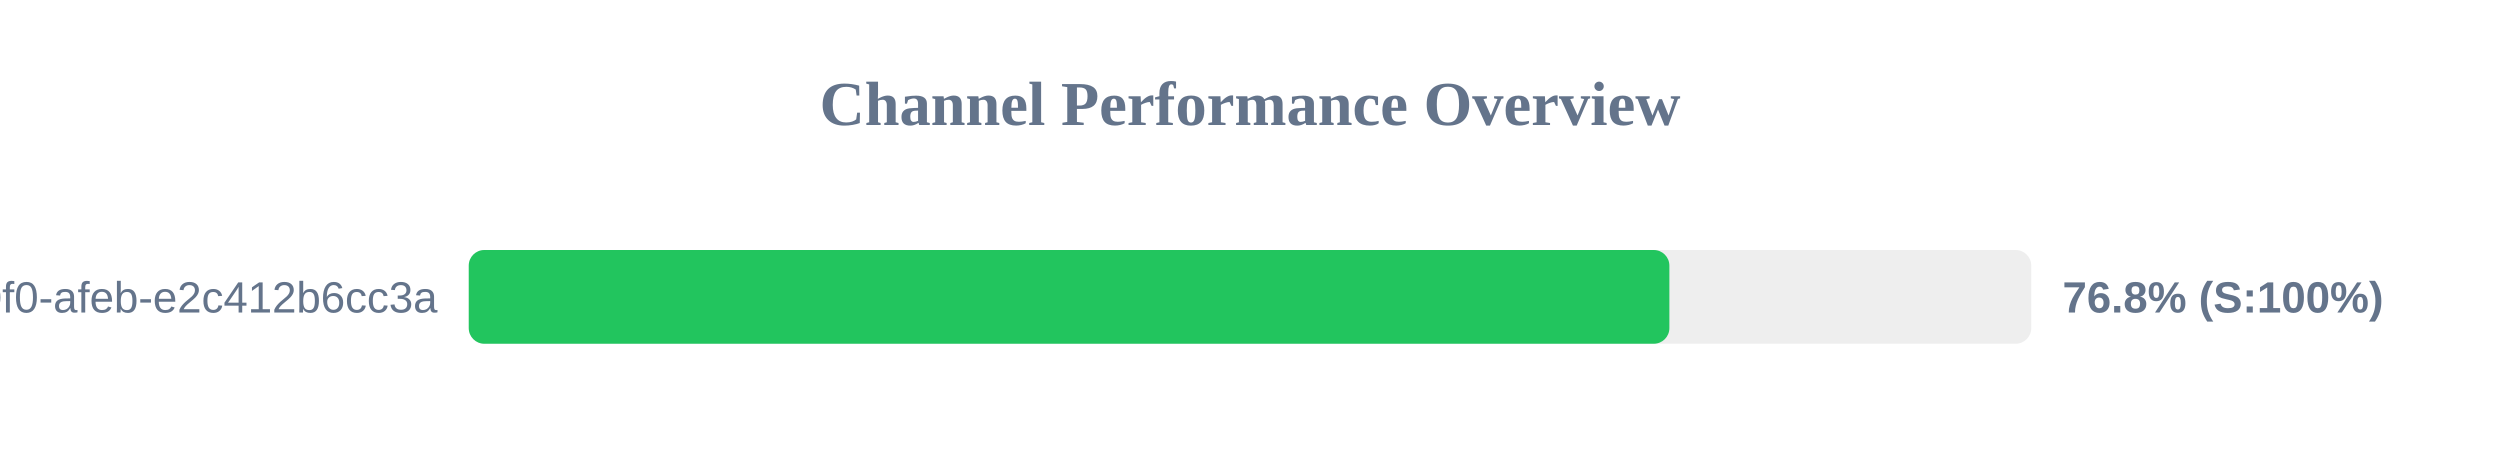
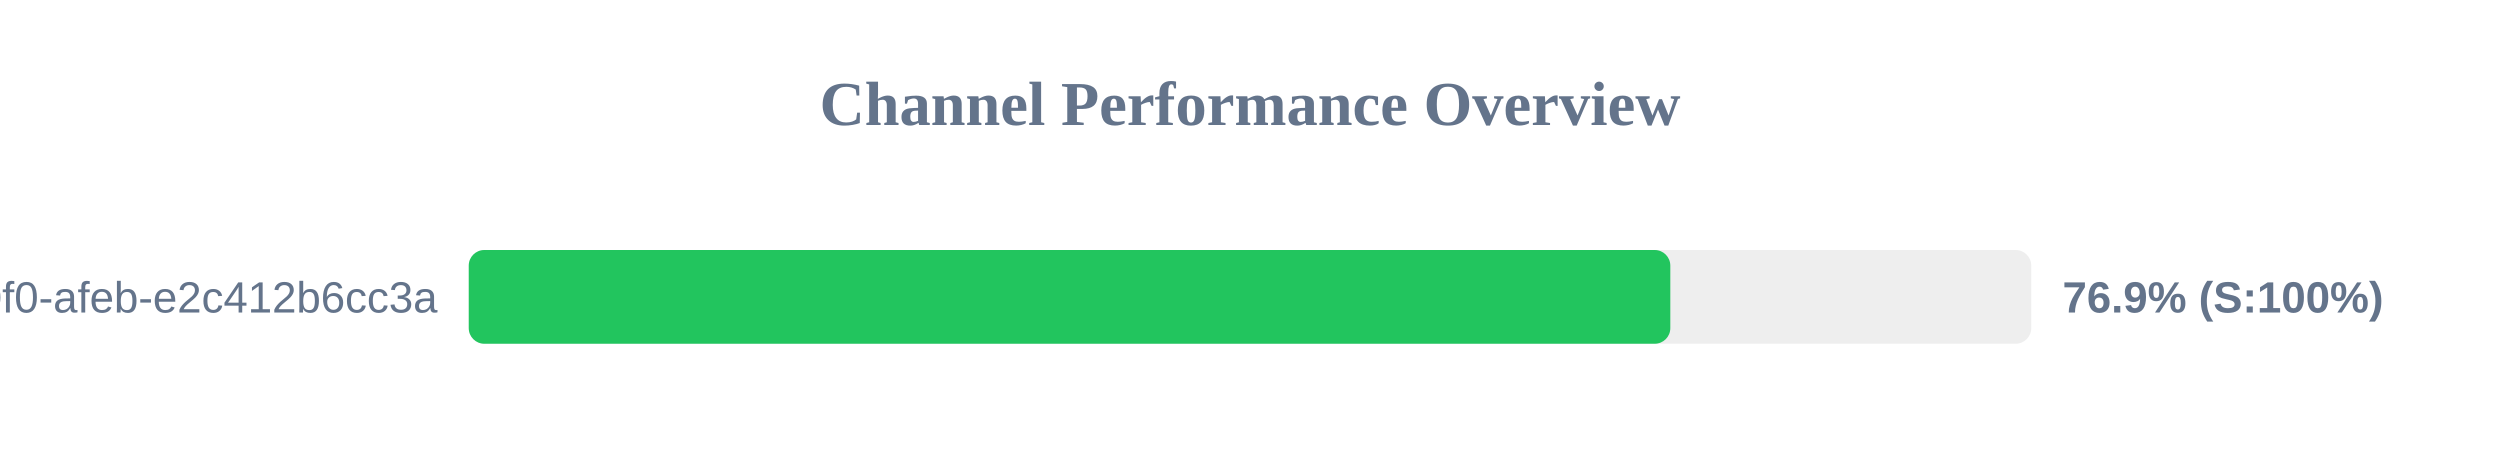
<svg xmlns="http://www.w3.org/2000/svg" width="800" height="150" version="1.1">
  <style>
        .row { font: 14px Arial; fill: #64748b; }
        .score { font: bold 14px Arial; fill: #64748b; }
    </style>
  <text x="400" y="40" text-anchor="middle" font-size="20px" font-weight="bold" fill="#64748b">Channel Performance Overview</text>
  <rect x="150" y="80" width="500" height="30" fill="#eee" rx="5" />
-   <rect x="150" y="80" width="384.2" height="30" fill="#22c55e" rx="5" />
+   <rect x="150" y="80" width="384.5" height="30" fill="#22c55e" rx="5" />
  <text x="140" y="100" text-anchor="end" class="row">?uuid=c6e02cd8-ce11-40f0-afeb-e2c412b6cc3a</text>
-   <text x="660" y="100" text-anchor="start" class="score">76.8% (S:100%)</text>
+   <text x="660" y="100" text-anchor="start" class="score">76.9% (S:100%)</text>
</svg>
